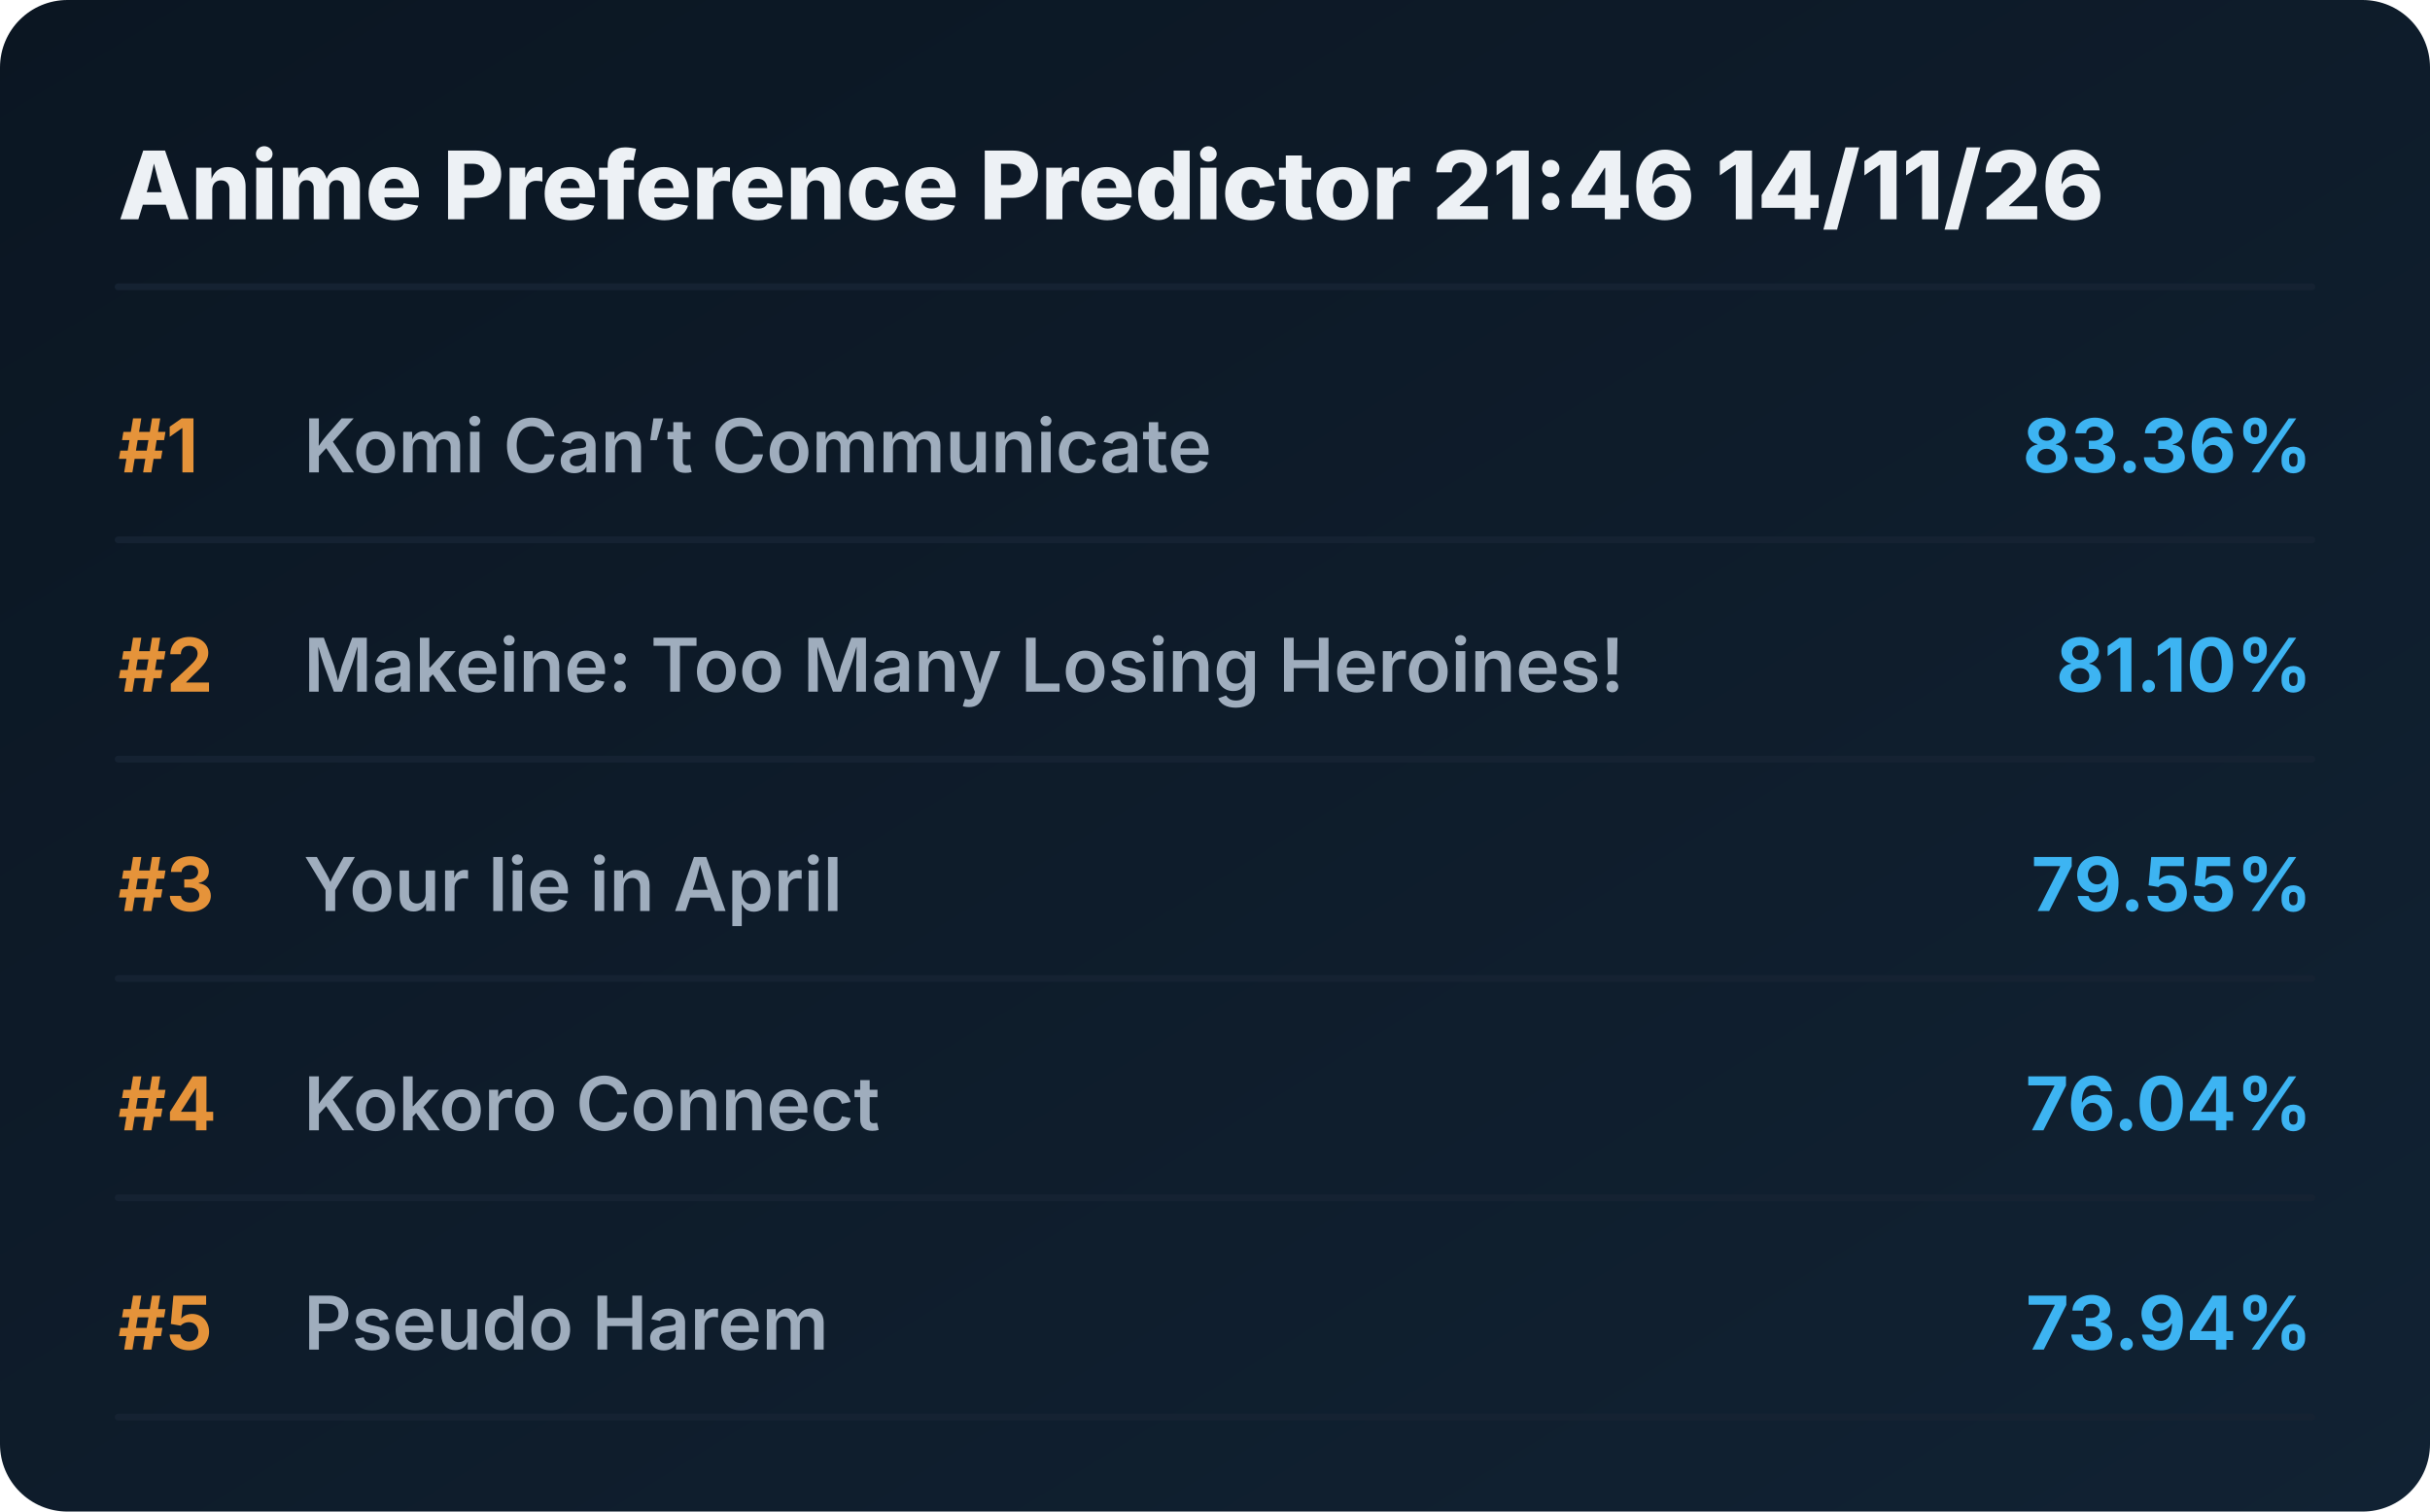
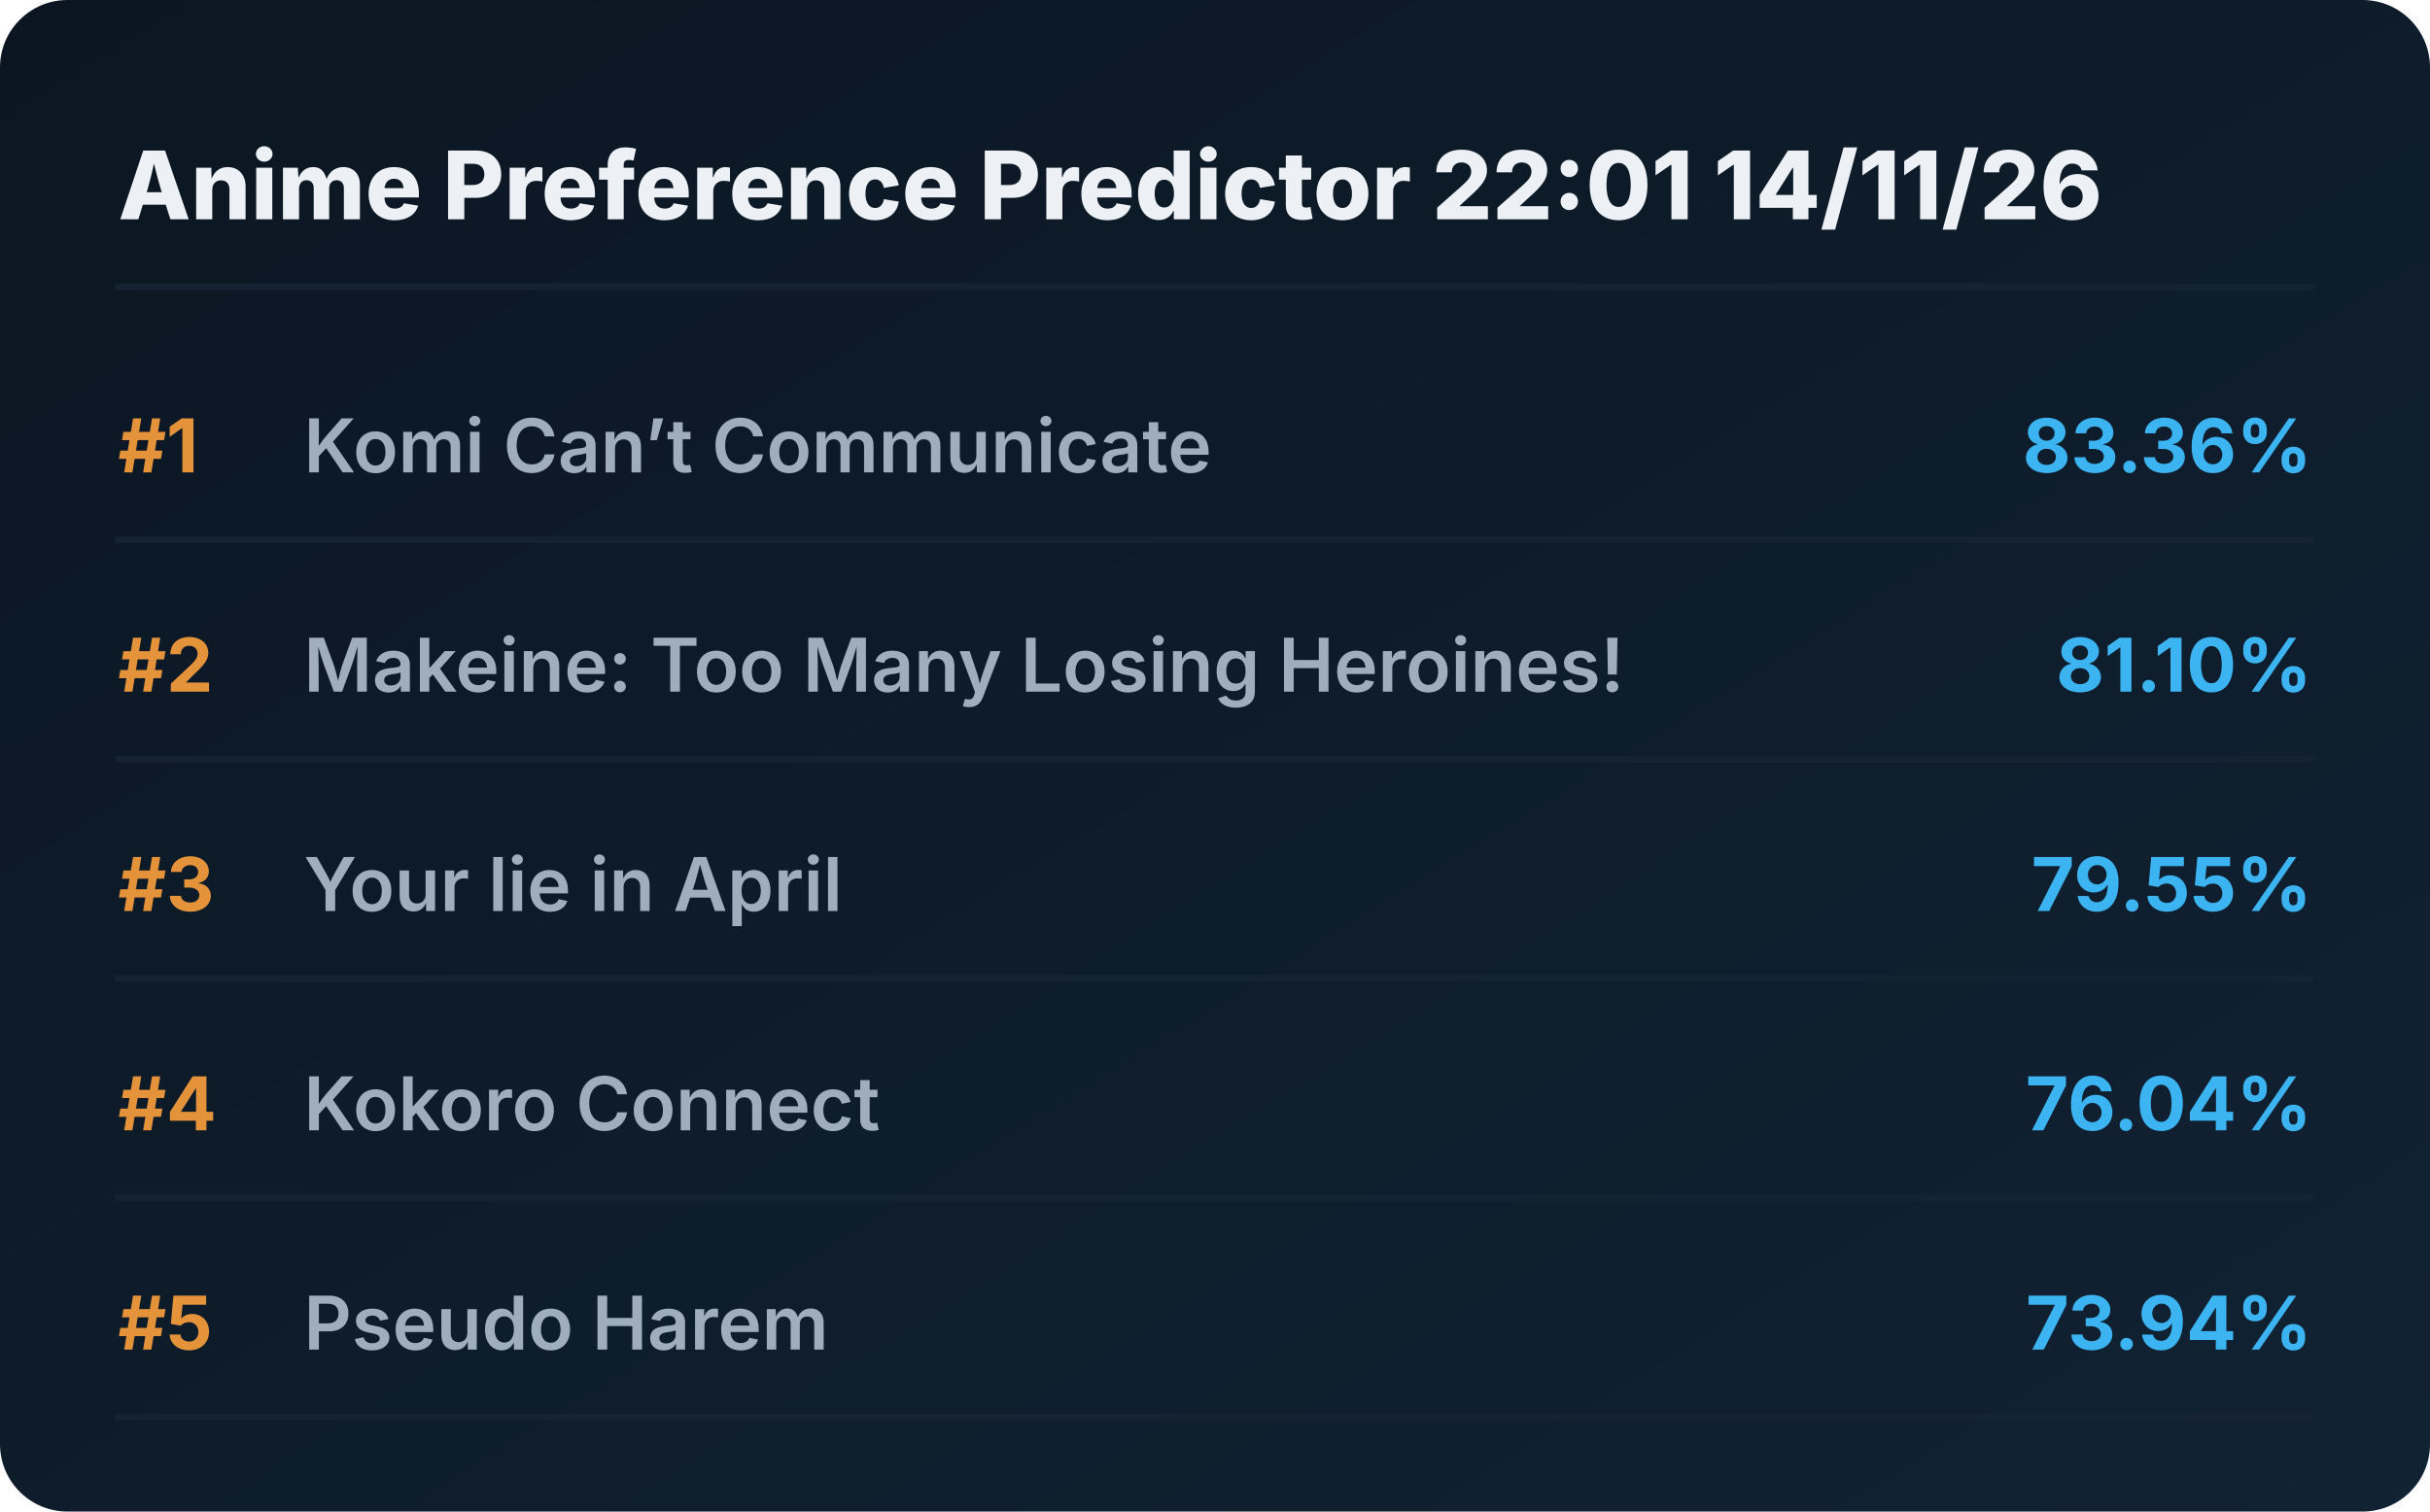
<svg xmlns="http://www.w3.org/2000/svg" viewBox="0 0 720 448" preserveAspectRatio="xMidYMid meet" style="width: 100%; height: auto; max-width: 720px;">
  <defs>
    <linearGradient id="boxGrad" x1="0%" y1="0%" x2="100%" y2="100%">
      <stop offset="0%" stop-color="#0b1622" />
      <stop offset="100%" stop-color="#112233" />
    </linearGradient>
    <clipPath id="titleClip">
      <rect x="90" y="0" width="510" height="100%" />
    </clipPath>
  </defs>
  <style>
    .bg { fill: url(#boxGrad); rx: 20px; }
    .header { font-family: 'Overpass', 'Inter', system-ui, sans-serif; font-weight: 800; font-size: 28px; fill: #edf1f5; }
    .rank { font-family: 'Overpass', 'Inter', system-ui, sans-serif; font-weight: 700; font-size: 22px; fill: #e5933a; }
    .title { font-family: 'Overpass', 'Inter', system-ui, sans-serif; font-weight: 600; font-size: 22px; fill: #9fadbd; }
    .score { font-family: 'Overpass', 'Inter', system-ui, sans-serif; font-weight: 700; font-size: 22px; fill: #3db4f2; }
    .line { stroke: #152232; stroke-width: 2; stroke-linecap: round; }
  </style>
  <rect class="bg" width="720" height="448" />
-   <text x="35" y="65" class="header">Anime Preference Predictor 21:46 14/11/26</text>
+   <text x="35" y="65" class="header">Anime Preference Predictor 22:01 14/11/26</text>
  <line x1="35" y1="85" x2="685" y2="85" class="line" />
  <g transform="translate(0, 0)">
    <text x="35" y="140" class="rank">#1</text>
    <text x="90" y="140" class="title">Komi Can’t Communicate</text>
    <text x="685" y="140" class="score" text-anchor="end">83.36%</text>
    <line x1="35" y1="160" x2="685" y2="160" class="line" />
  </g>
  <g transform="translate(0, 65)">
    <text x="35" y="140" class="rank">#2</text>
    <text x="90" y="140" class="title">Makeine: Too Many Losing Heroines!</text>
    <text x="685" y="140" class="score" text-anchor="end">81.10%</text>
    <line x1="35" y1="160" x2="685" y2="160" class="line" />
  </g>
  <g transform="translate(0, 130)">
    <text x="35" y="140" class="rank">#3</text>
    <text x="90" y="140" class="title">Your lie in April</text>
    <text x="685" y="140" class="score" text-anchor="end">79.55%</text>
    <line x1="35" y1="160" x2="685" y2="160" class="line" />
  </g>
  <g transform="translate(0, 195)">
    <text x="35" y="140" class="rank">#4</text>
    <text x="90" y="140" class="title">Kokoro Connect</text>
    <text x="685" y="140" class="score" text-anchor="end">76.04%</text>
    <line x1="35" y1="160" x2="685" y2="160" class="line" />
  </g>
  <g transform="translate(0, 260)">
    <text x="35" y="140" class="rank">#5</text>
    <text x="90" y="140" class="title">Pseudo Harem</text>
    <text x="685" y="140" class="score" text-anchor="end">73.94%</text>
    <line x1="35" y1="160" x2="685" y2="160" class="line" />
  </g>
</svg>
